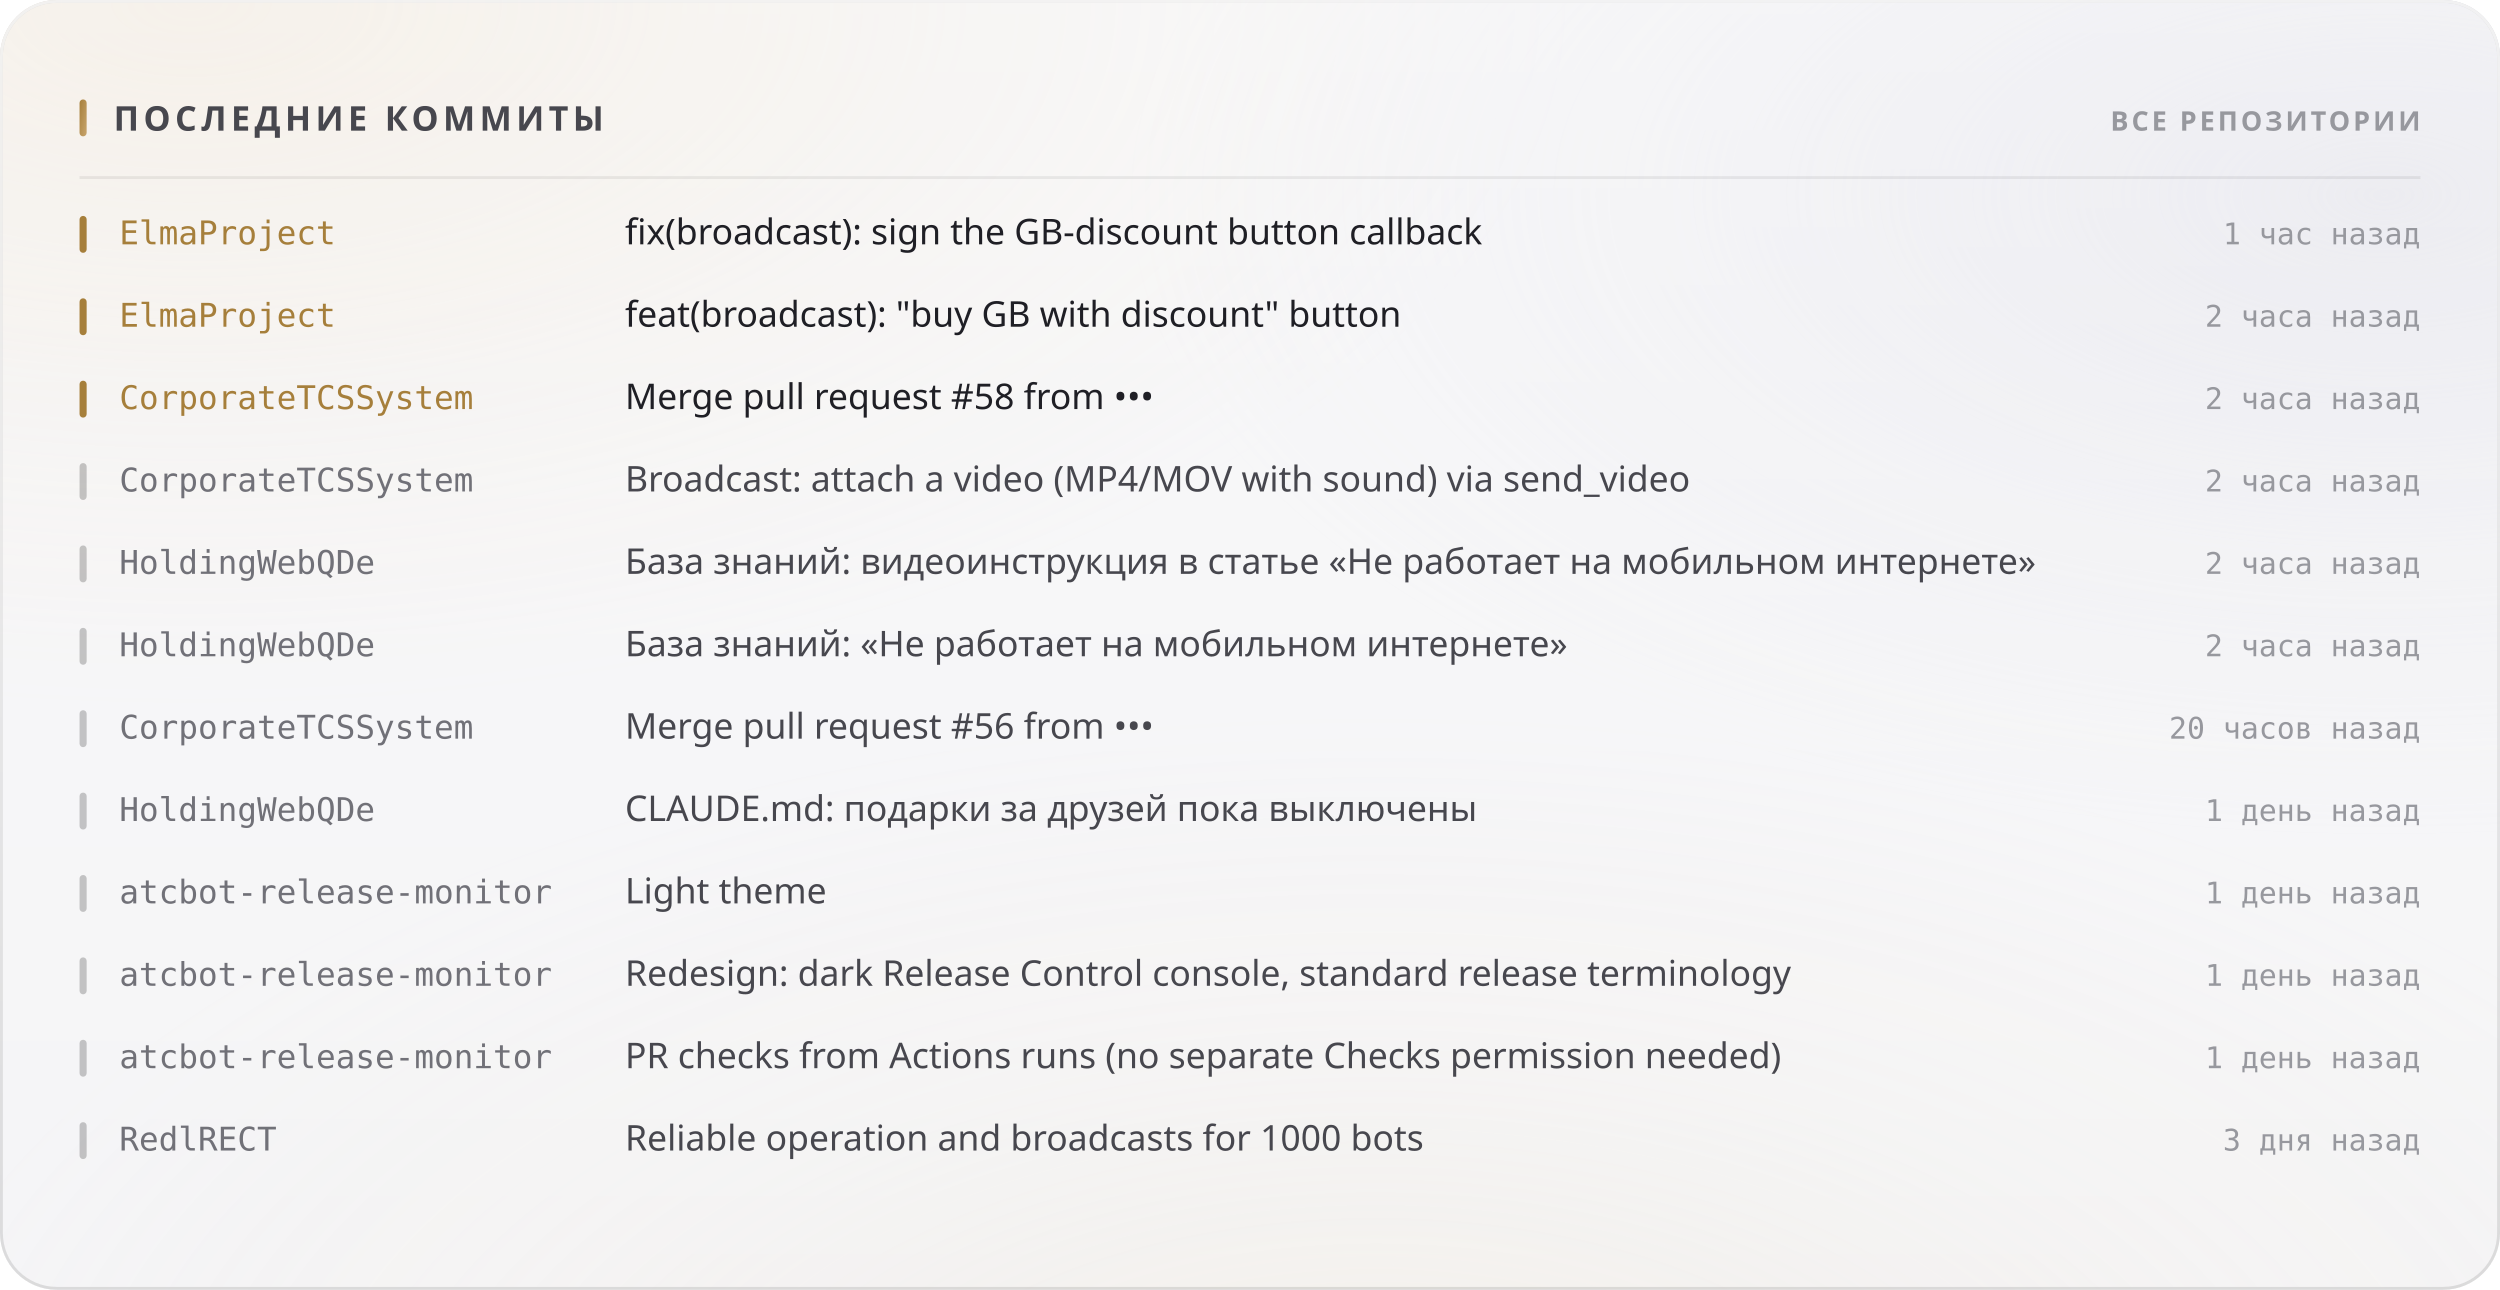
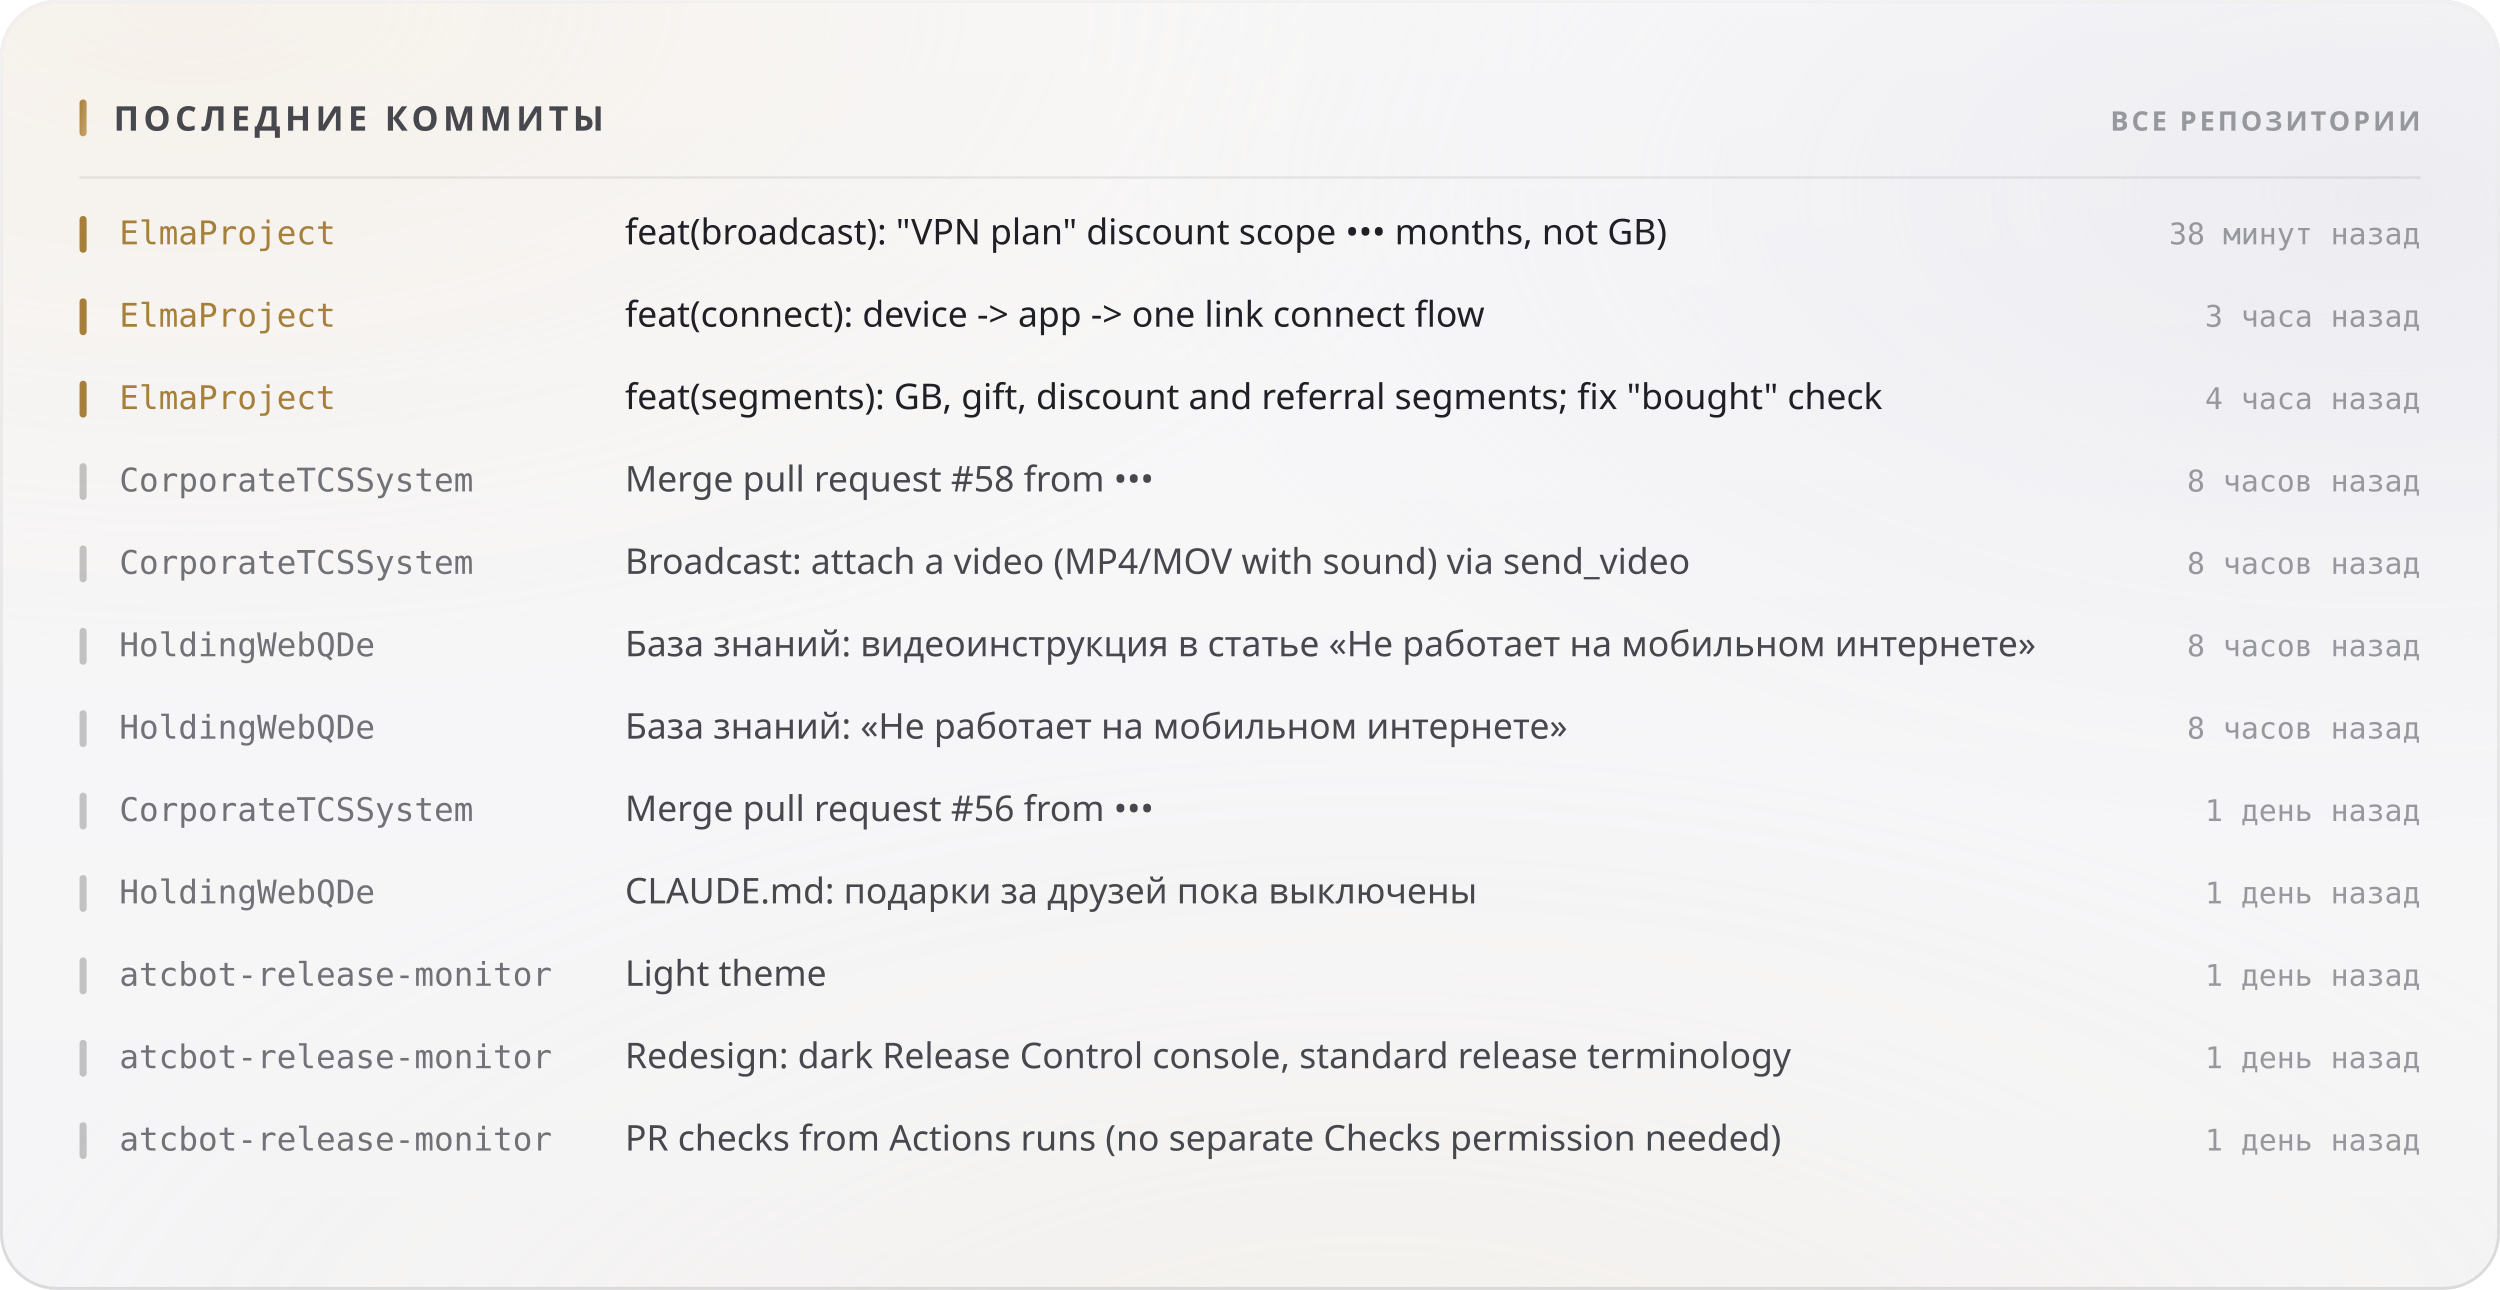
<svg xmlns="http://www.w3.org/2000/svg" width="880" height="454" viewBox="0 0 880 454" role="img">
  <style>
  text { font-family: -apple-system, BlinkMacSystemFont, 'Segoe UI', 'Noto Sans', Helvetica, Arial, sans-serif; }
  .mono { font-family: ui-monospace, 'SF Mono', 'Cascadia Mono', 'DejaVu Sans Mono', Menlo, Consolas, monospace; font-variant-numeric: tabular-nums; }
  .caps { letter-spacing: .1em; text-transform: uppercase; }

  @keyframes sheen  { from { transform: translateX(-120%); } to { transform: translateX(260%); } }
  @keyframes rise   { from { opacity: 0; transform: translateY(6px); } to { opacity: 1; transform: none; } }
  @keyframes slide  { from { opacity: 0; transform: translateX(-8px); } to { opacity: 1; transform: none; } }
  @keyframes grow   { from { transform: scaleY(0); } to { transform: scaleY(1); } }
  @keyframes widen  { from { transform: scaleX(0); } to { transform: scaleX(1); } }
  @keyframes draw   { from { stroke-dashoffset: 200; } to { stroke-dashoffset: 0; } }

  .sheen { animation: sheen 5.5s cubic-bezier(.45,0,.2,1) infinite; }
  .rise  { animation: rise .5s cubic-bezier(.16,1,.3,1) both; }
  .slide { animation: slide .42s cubic-bezier(.16,1,.3,1) both; }
  .bar   { transform-box: fill-box; transform-origin: 50% 100%;
           animation: grow .62s cubic-bezier(.16,1,.3,1) both; }
  .fill  { transform-box: fill-box; transform-origin: 0% 50%;
           animation: widen .8s cubic-bezier(.16,1,.3,1) both; }
  /* The hidden start state lives in the keyframes, never in the static rule.
     A renderer that ignores CSS animations then falls back to the FINISHED
     state — a drawn line, visible text — instead of an empty panel. */
  .spark { stroke-dasharray: 200;
           animation: draw 1.1s cubic-bezier(.16,1,.3,1) both; }

  @media (prefers-reduced-motion: reduce) {
    .sheen { animation: none; opacity: 0; }
    .rise, .slide, .bar, .fill, .spark { animation: none; opacity: 1; transform: none;
                                         stroke-dashoffset: 0; }
  }</style>
  <defs>
    <filter id="grain5" x="0" y="0" width="100%" height="100%">
      <feTurbulence type="fractalNoise" baseFrequency="0.85" numOctaves="3" stitchTiles="stitch" />
      <feColorMatrix type="saturate" values="0" />
    </filter>
    <linearGradient id="accent1" x1="0" y1="0" x2="1" y2="1">
      <stop offset="0%" stop-color="#a67f3b" />
      <stop offset="100%" stop-color="#c8a56c" />
    </linearGradient>
    <radialGradient id="aurora6" cx="0.08" cy="0" r="0.55">
      <stop offset="0%" stop-color="#e7c99a" stop-opacity="0.28" />
      <stop offset="55%" stop-color="#e7c99a" stop-opacity="0.098" />
      <stop offset="100%" stop-color="#e7c99a" stop-opacity="0" />
    </radialGradient>
    <radialGradient id="aurora7" cx="0.95" cy="0.15" r="0.5">
      <stop offset="0%" stop-color="#ccccdb" stop-opacity="0.45" />
      <stop offset="55%" stop-color="#ccccdb" stop-opacity="0.158" />
      <stop offset="100%" stop-color="#ccccdb" stop-opacity="0" />
    </radialGradient>
    <radialGradient id="aurora8" cx="0.55" cy="1.15" r="0.6">
      <stop offset="0%" stop-color="#ead4b3" stop-opacity="0.2" />
      <stop offset="55%" stop-color="#ead4b3" stop-opacity="0.07" />
      <stop offset="100%" stop-color="#ead4b3" stop-opacity="0" />
    </radialGradient>
    <linearGradient id="glass2" x1="0" y1="0" x2="0" y2="1">
      <stop offset="0%" stop-color="#ffffff" stop-opacity="0.42" />
      <stop offset="100%" stop-color="#ffffff" stop-opacity="0.16" />
    </linearGradient>
    <linearGradient id="rim3" x1="0" y1="0" x2="0" y2="1">
      <stop offset="0%" stop-color="#ffffff" stop-opacity="0.7" />
      <stop offset="100%" stop-color="#ffffff" stop-opacity="0.15" />
    </linearGradient>
    <linearGradient id="spec4" x1="0" y1="0" x2="1" y2="0">
      <stop offset="0%" stop-color="#ffffff" stop-opacity="0" />
      <stop offset="35%" stop-color="#ffffff" stop-opacity="0.72" />
      <stop offset="70%" stop-color="#ffffff" stop-opacity="0.252" />
      <stop offset="100%" stop-color="#ffffff" stop-opacity="0" />
    </linearGradient>
  </defs>
  <rect width="880" height="454" rx="20" fill="#f3f3f5" />
  <rect width="880" height="454" rx="20" fill="url(#aurora6)" />
  <rect width="880" height="454" rx="20" fill="url(#aurora7)" />
  <rect width="880" height="454" rx="20" fill="url(#aurora8)" />
  <rect width="880" height="454" rx="20" fill="url(#glass2)" />
  <rect width="880" height="454" rx="20" filter="url(#grain5)" opacity="0.06" style="mix-blend-mode:overlay" />
  <rect x=".5" y=".5" width="879" height="453" rx="19.5" fill="none" stroke="rgba(10,10,12,0.14)" />
  <rect x=".5" y=".5" width="879" height="453" rx="19.5" fill="none" stroke="url(#rim3)" />
  <path d="M20 1 H860" stroke="url(#spec4)" stroke-width="1.2" fill="none" />
  <rect x="28" y="35" width="2.5" height="13" rx="1.25" fill="url(#accent1)" />
  <text x="40" y="46" font-size="12" font-weight="700" fill="#47474e" letter-spacing="0.13em">ПОСЛЕДНИЕ КОММИТЫ</text>
  <text x="852" y="46" font-size="9.5" font-weight="600" fill="#97989e" text-anchor="end" letter-spacing="0.11em">ВСЕ РЕПОЗИТОРИИ</text>
  <path d="M28 62.5 H852" stroke="rgba(10,10,12,0.07)" stroke-width="1" />
  <g class="slide" opacity="1" style="">
    <rect x="28" y="76" width="2.5" height="13" rx="1.25" fill="#a67f3b" />
    <text x="42" y="86" font-size="11.5" font-weight="500" fill="#a67f3b" class="mono">ElmaProject</text>
-     <text x="220" y="86" font-size="12.5" font-weight="400" fill="#1f1f25">fix(broadcast): sign the GB-discount button callback</text>
-     <text x="852" y="86" font-size="10.5" font-weight="400" fill="#97989e" text-anchor="end" class="mono">1 час назад</text>
+     <text x="220" y="86" font-size="12.5" font-weight="400" fill="#1f1f25">feat(broadcast): "VPN plan" discount scope ••• months, not GB)</text>
+     <text x="852" y="86" font-size="10.5" font-weight="400" fill="#97989e" text-anchor="end" class="mono">38 минут назад</text>
  </g>
  <g class="slide" opacity="1" style=" animation-delay:0.022s;">
    <rect x="28" y="105" width="2.5" height="13" rx="1.25" fill="#a67f3b" />
    <text x="42" y="115" font-size="11.5" font-weight="500" fill="#a67f3b" class="mono">ElmaProject</text>
-     <text x="220" y="115" font-size="12.5" font-weight="400" fill="#1f1f25">feat(broadcast): "buy GB with discount" button</text>
-     <text x="852" y="115" font-size="10.5" font-weight="400" fill="#97989e" text-anchor="end" class="mono">2 часа назад</text>
+     <text x="220" y="115" font-size="12.5" font-weight="400" fill="#1f1f25">feat(connect): device -&gt; app -&gt; one link connect flow</text>
+     <text x="852" y="115" font-size="10.5" font-weight="400" fill="#97989e" text-anchor="end" class="mono">3 часа назад</text>
  </g>
  <g class="slide" opacity="1" style=" animation-delay:0.044s;">
    <rect x="28" y="134" width="2.5" height="13" rx="1.25" fill="#a67f3b" />
-     <text x="42" y="144" font-size="11.5" font-weight="500" fill="#a67f3b" class="mono">CorporateTCSSystem</text>
-     <text x="220" y="144" font-size="12.5" font-weight="400" fill="#1f1f25">Merge pull request #58 from •••</text>
-     <text x="852" y="144" font-size="10.5" font-weight="400" fill="#97989e" text-anchor="end" class="mono">2 часа назад</text>
+     <text x="42" y="144" font-size="11.5" font-weight="500" fill="#a67f3b" class="mono">ElmaProject</text>
+     <text x="220" y="144" font-size="12.5" font-weight="400" fill="#1f1f25">feat(segments): GB, gift, discount and referral segments; fix "bought" check</text>
+     <text x="852" y="144" font-size="10.5" font-weight="400" fill="#97989e" text-anchor="end" class="mono">4 часа назад</text>
  </g>
  <g class="slide" opacity="1" style=" animation-delay:0.066s;">
    <rect x="28" y="163" width="2.5" height="13" rx="1.25" fill="rgba(10,10,12,0.22)" />
    <text x="42" y="173" font-size="11.5" font-weight="500" fill="#717178" class="mono">CorporateTCSSystem</text>
-     <text x="220" y="173" font-size="12.5" font-weight="400" fill="#47474e">Broadcast: attach a video (MP4/MOV with sound) via send_video</text>
-     <text x="852" y="173" font-size="10.5" font-weight="400" fill="#97989e" text-anchor="end" class="mono">2 часа назад</text>
+     <text x="220" y="173" font-size="12.5" font-weight="400" fill="#47474e">Merge pull request #58 from •••</text>
+     <text x="852" y="173" font-size="10.5" font-weight="400" fill="#97989e" text-anchor="end" class="mono">8 часов назад</text>
  </g>
  <g class="slide" opacity="1" style=" animation-delay:0.088s;">
    <rect x="28" y="192" width="2.5" height="13" rx="1.25" fill="rgba(10,10,12,0.22)" />
-     <text x="42" y="202" font-size="11.5" font-weight="500" fill="#717178" class="mono">HoldingWebQDe</text>
-     <text x="220" y="202" font-size="12.5" font-weight="400" fill="#47474e">База знаний: видеоинструкция в статье «Не работает на мобильном интернете»</text>
-     <text x="852" y="202" font-size="10.5" font-weight="400" fill="#97989e" text-anchor="end" class="mono">2 часа назад</text>
+     <text x="42" y="202" font-size="11.5" font-weight="500" fill="#717178" class="mono">CorporateTCSSystem</text>
+     <text x="220" y="202" font-size="12.5" font-weight="400" fill="#47474e">Broadcast: attach a video (MP4/MOV with sound) via send_video</text>
+     <text x="852" y="202" font-size="10.5" font-weight="400" fill="#97989e" text-anchor="end" class="mono">8 часов назад</text>
  </g>
  <g class="slide" opacity="1" style=" animation-delay:0.110s;">
    <rect x="28" y="221" width="2.5" height="13" rx="1.25" fill="rgba(10,10,12,0.22)" />
    <text x="42" y="231" font-size="11.5" font-weight="500" fill="#717178" class="mono">HoldingWebQDe</text>
-     <text x="220" y="231" font-size="12.5" font-weight="400" fill="#47474e">База знаний: «Не работает на мобильном интернете»</text>
-     <text x="852" y="231" font-size="10.5" font-weight="400" fill="#97989e" text-anchor="end" class="mono">2 часа назад</text>
+     <text x="220" y="231" font-size="12.5" font-weight="400" fill="#47474e">База знаний: видеоинструкция в статье «Не работает на мобильном интернете»</text>
+     <text x="852" y="231" font-size="10.5" font-weight="400" fill="#97989e" text-anchor="end" class="mono">8 часов назад</text>
  </g>
  <g class="slide" opacity="1" style=" animation-delay:0.132s;">
    <rect x="28" y="250" width="2.5" height="13" rx="1.25" fill="rgba(10,10,12,0.22)" />
-     <text x="42" y="260" font-size="11.5" font-weight="500" fill="#717178" class="mono">CorporateTCSSystem</text>
-     <text x="220" y="260" font-size="12.5" font-weight="400" fill="#47474e">Merge pull request #56 from •••</text>
-     <text x="852" y="260" font-size="10.5" font-weight="400" fill="#97989e" text-anchor="end" class="mono">20 часов назад</text>
+     <text x="42" y="260" font-size="11.5" font-weight="500" fill="#717178" class="mono">HoldingWebQDe</text>
+     <text x="220" y="260" font-size="12.5" font-weight="400" fill="#47474e">База знаний: «Не работает на мобильном интернете»</text>
+     <text x="852" y="260" font-size="10.5" font-weight="400" fill="#97989e" text-anchor="end" class="mono">8 часов назад</text>
  </g>
  <g class="slide" opacity="1" style=" animation-delay:0.154s;">
    <rect x="28" y="279" width="2.5" height="13" rx="1.25" fill="rgba(10,10,12,0.22)" />
-     <text x="42" y="289" font-size="11.5" font-weight="500" fill="#717178" class="mono">HoldingWebQDe</text>
-     <text x="220" y="289" font-size="12.5" font-weight="400" fill="#47474e">CLAUDE.md: подарки за друзей пока выключены</text>
+     <text x="42" y="289" font-size="11.5" font-weight="500" fill="#717178" class="mono">CorporateTCSSystem</text>
+     <text x="220" y="289" font-size="12.5" font-weight="400" fill="#47474e">Merge pull request #56 from •••</text>
    <text x="852" y="289" font-size="10.5" font-weight="400" fill="#97989e" text-anchor="end" class="mono">1 день назад</text>
  </g>
  <g class="slide" opacity="1" style=" animation-delay:0.176s;">
    <rect x="28" y="308" width="2.5" height="13" rx="1.25" fill="rgba(10,10,12,0.22)" />
-     <text x="42" y="318" font-size="11.5" font-weight="500" fill="#717178" class="mono">atcbot-release-monitor</text>
-     <text x="220" y="318" font-size="12.5" font-weight="400" fill="#47474e">Light theme</text>
+     <text x="42" y="318" font-size="11.5" font-weight="500" fill="#717178" class="mono">HoldingWebQDe</text>
+     <text x="220" y="318" font-size="12.5" font-weight="400" fill="#47474e">CLAUDE.md: подарки за друзей пока выключены</text>
    <text x="852" y="318" font-size="10.5" font-weight="400" fill="#97989e" text-anchor="end" class="mono">1 день назад</text>
  </g>
  <g class="slide" opacity="1" style=" animation-delay:0.198s;">
    <rect x="28" y="337" width="2.5" height="13" rx="1.25" fill="rgba(10,10,12,0.22)" />
    <text x="42" y="347" font-size="11.5" font-weight="500" fill="#717178" class="mono">atcbot-release-monitor</text>
-     <text x="220" y="347" font-size="12.5" font-weight="400" fill="#47474e">Redesign: dark Release Control console, standard release terminology</text>
+     <text x="220" y="347" font-size="12.5" font-weight="400" fill="#47474e">Light theme</text>
    <text x="852" y="347" font-size="10.5" font-weight="400" fill="#97989e" text-anchor="end" class="mono">1 день назад</text>
  </g>
  <g class="slide" opacity="1" style=" animation-delay:0.220s;">
    <rect x="28" y="366" width="2.5" height="13" rx="1.25" fill="rgba(10,10,12,0.22)" />
    <text x="42" y="376" font-size="11.5" font-weight="500" fill="#717178" class="mono">atcbot-release-monitor</text>
-     <text x="220" y="376" font-size="12.5" font-weight="400" fill="#47474e">PR checks from Actions runs (no separate Checks permission needed)</text>
+     <text x="220" y="376" font-size="12.5" font-weight="400" fill="#47474e">Redesign: dark Release Control console, standard release terminology</text>
    <text x="852" y="376" font-size="10.5" font-weight="400" fill="#97989e" text-anchor="end" class="mono">1 день назад</text>
  </g>
  <g class="slide" opacity="1" style=" animation-delay:0.242s;">
    <rect x="28" y="395" width="2.5" height="13" rx="1.25" fill="rgba(10,10,12,0.22)" />
-     <text x="42" y="405" font-size="11.5" font-weight="500" fill="#717178" class="mono">RedlRECT</text>
-     <text x="220" y="405" font-size="12.5" font-weight="400" fill="#47474e">Reliable operation and broadcasts for 1000 bots</text>
-     <text x="852" y="405" font-size="10.5" font-weight="400" fill="#97989e" text-anchor="end" class="mono">3 дня назад</text>
+     <text x="42" y="405" font-size="11.5" font-weight="500" fill="#717178" class="mono">atcbot-release-monitor</text>
+     <text x="220" y="405" font-size="12.5" font-weight="400" fill="#47474e">PR checks from Actions runs (no separate Checks permission needed)</text>
+     <text x="852" y="405" font-size="10.5" font-weight="400" fill="#97989e" text-anchor="end" class="mono">1 день назад</text>
  </g>
</svg>
